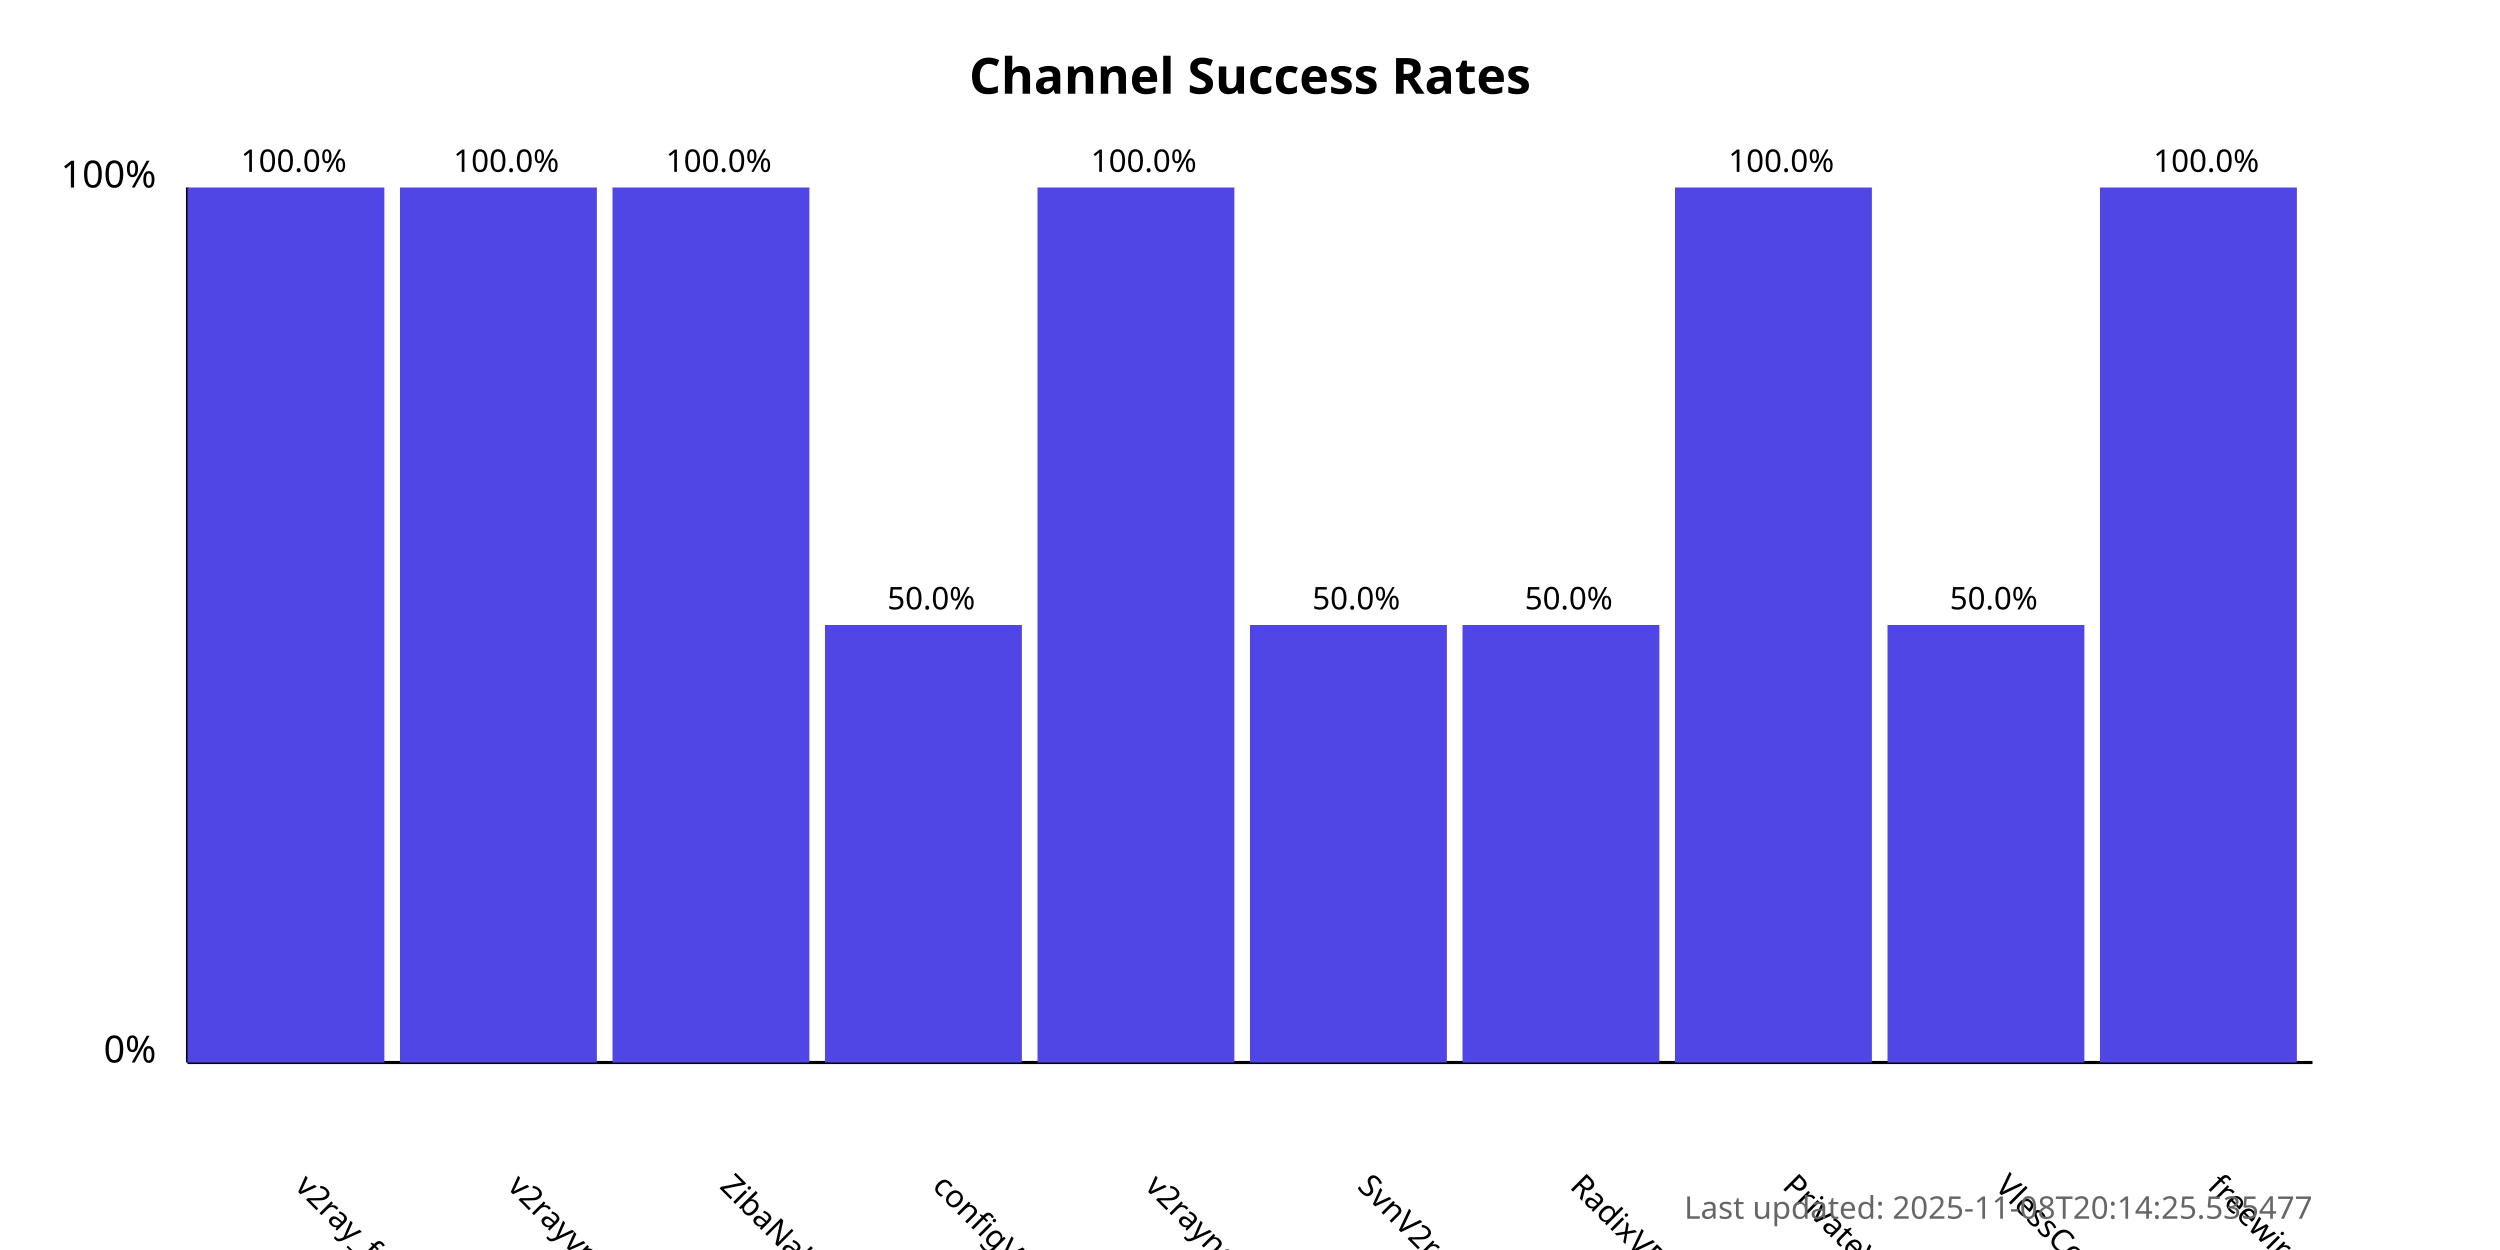
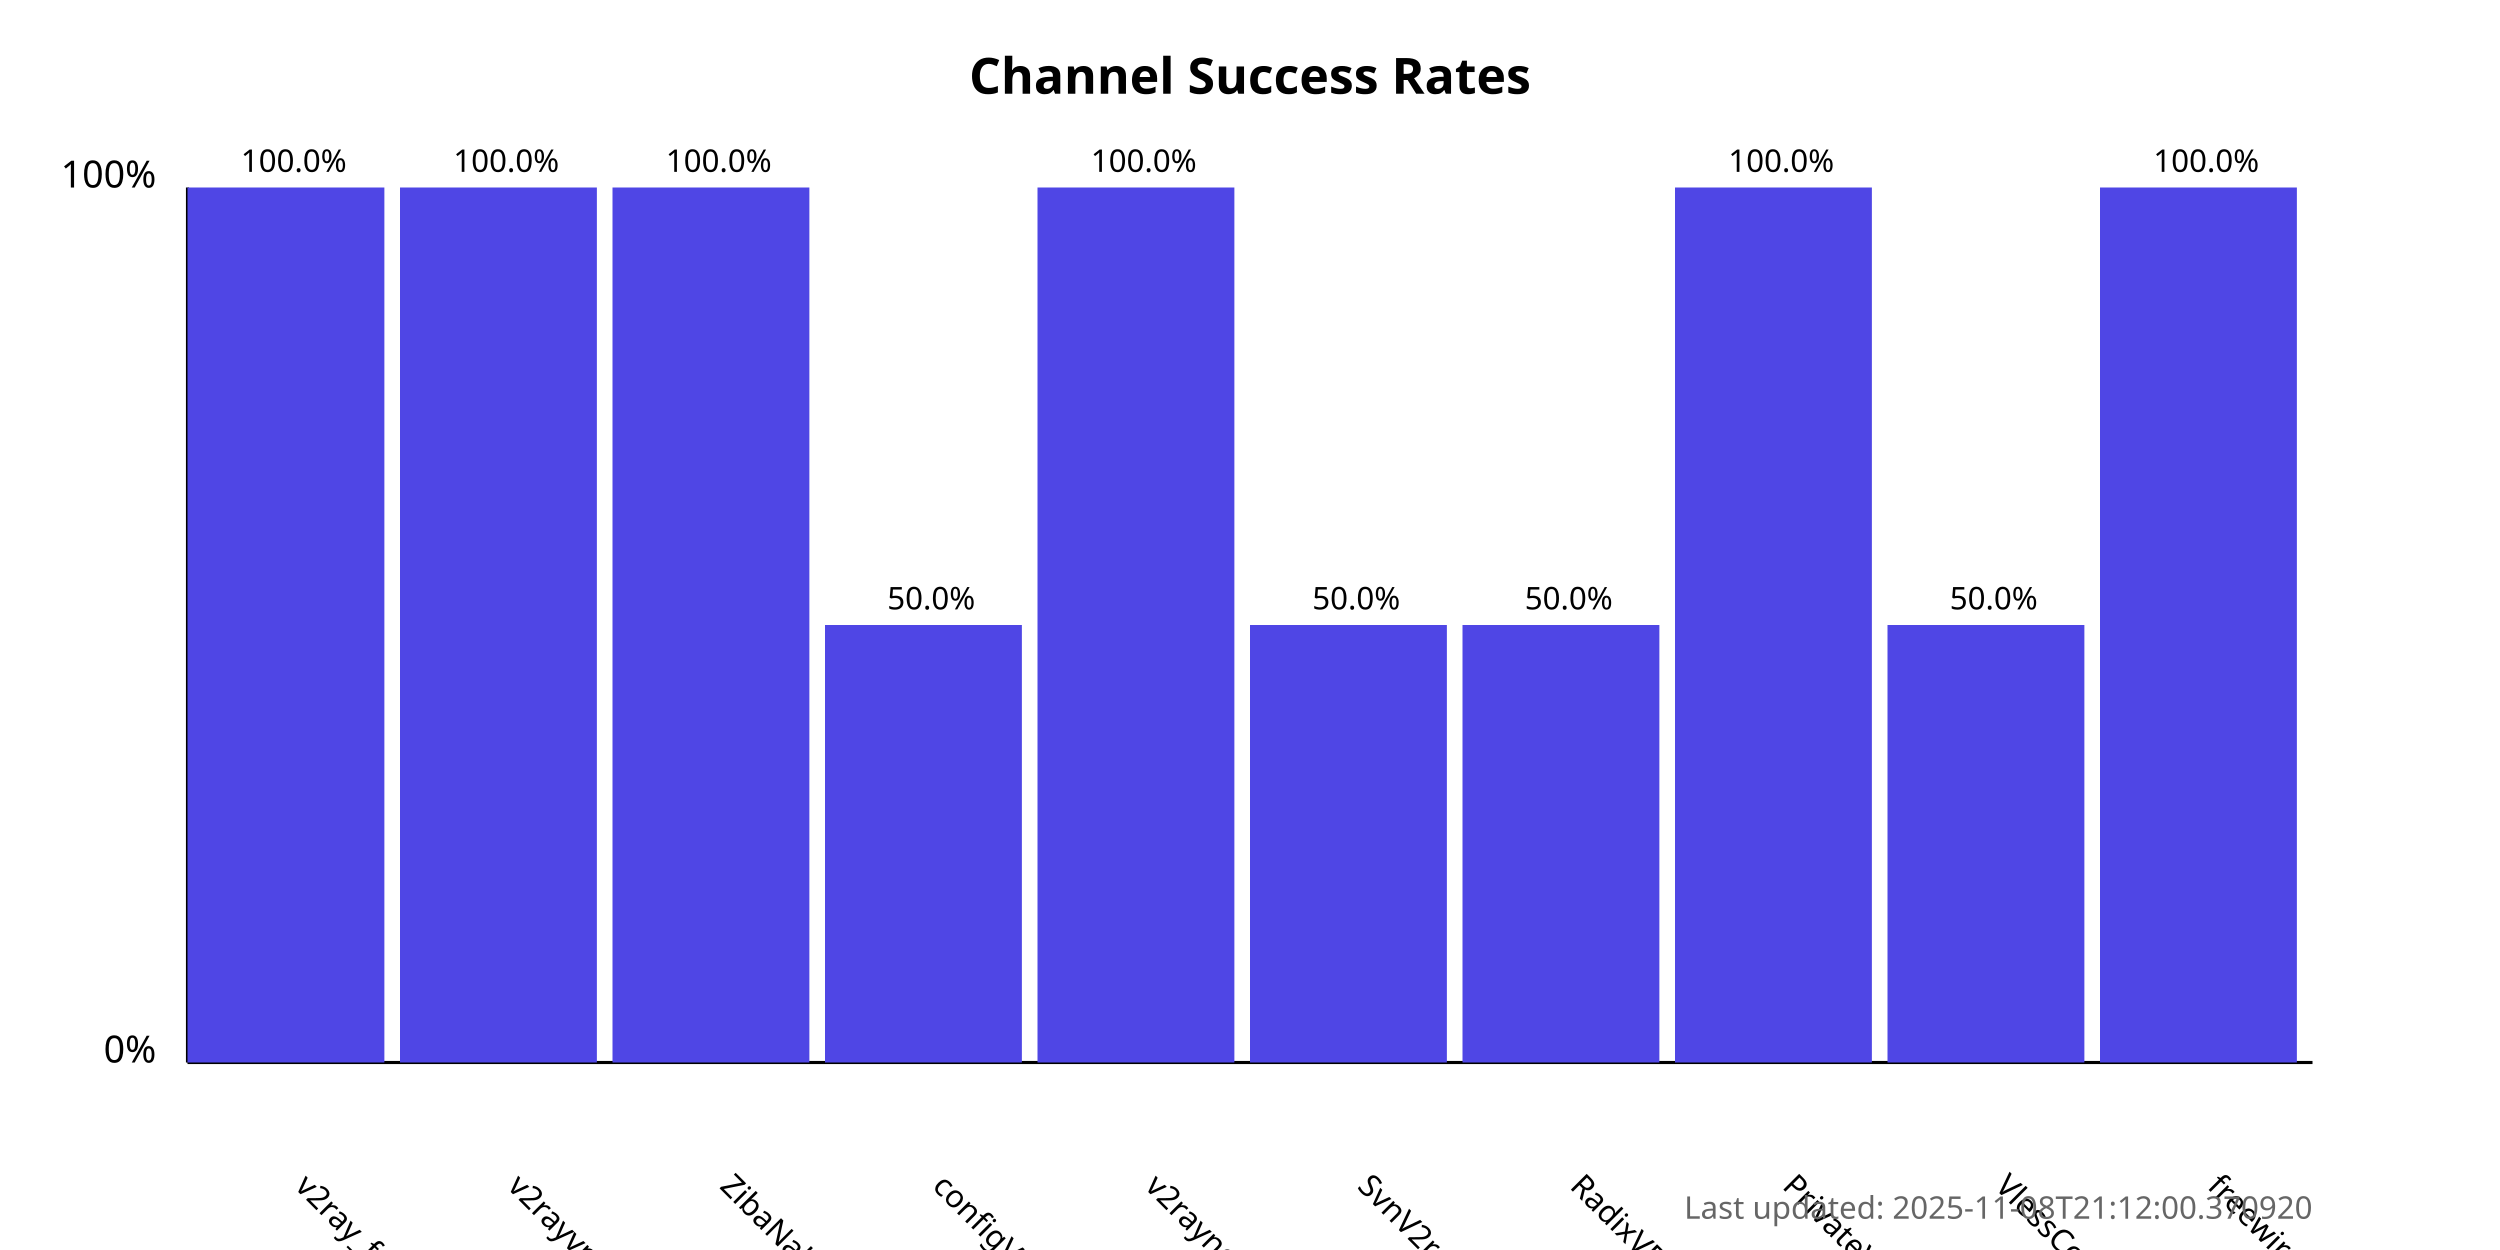
<svg xmlns="http://www.w3.org/2000/svg" width="800" height="400">
  <style>
            .chart-title { font: bold 16px sans-serif; }
            .axis-label { font: 12px sans-serif; }
            .tick-label { font: 10px sans-serif; }
            .bar { fill: #4f46e5; }
            .bar:hover { fill: #6366f1; }
            .timestamp { font: 10px sans-serif; fill: #666; }
        </style>
  <text x="400.0" y="30" text-anchor="middle" class="chart-title">
            Channel Success Rates
        </text>
  <line x1="60" y1="340" x2="60" y2="60" stroke="black" stroke-width="1" />
  <line x1="60" y1="340" x2="740" y2="340" stroke="black" stroke-width="1" />
  <text x="50" y="340" text-anchor="end" class="axis-label">0%</text>
  <text x="50" y="60" text-anchor="end" class="axis-label">100%</text>
  <g>
    <rect x="60" y="60.0" width="63.0" height="280.0" class="bar" />
    <text x="94.0" y="380" transform="rotate(45, 94.0, 380)" text-anchor="start" class="tick-label">
                v2ray_free_conf
            </text>
    <text x="94.0" y="55.0" text-anchor="middle" class="tick-label">
                100.0%
            </text>
  </g>
  <g>
    <rect x="128.0" y="60.0" width="63.0" height="280.0" class="bar" />
    <text x="162.0" y="380" transform="rotate(45, 162.0, 380)" text-anchor="start" class="tick-label">
                v2rayvpno
            </text>
    <text x="162.0" y="55.0" text-anchor="middle" class="tick-label">
                100.0%
            </text>
  </g>
  <g>
    <rect x="196.0" y="60.0" width="63.0" height="280.0" class="bar" />
    <text x="230.0" y="380" transform="rotate(45, 230.0, 380)" text-anchor="start" class="tick-label">
                ZibaNabz
            </text>
    <text x="230.0" y="55.0" text-anchor="middle" class="tick-label">
                100.0%
            </text>
  </g>
  <g>
    <rect x="264.0" y="200.0" width="63.0" height="140.0" class="bar" />
    <text x="298.0" y="380" transform="rotate(45, 298.0, 380)" text-anchor="start" class="tick-label">
                configV2rayForFree
            </text>
    <text x="298.0" y="195.0" text-anchor="middle" class="tick-label">
                50.0%
            </text>
  </g>
  <g>
    <rect x="332.0" y="60.0" width="63.0" height="280.0" class="bar" />
    <text x="366.0" y="380" transform="rotate(45, 366.0, 380)" text-anchor="start" class="tick-label">
                v2rayngvpn
            </text>
    <text x="366.0" y="55.0" text-anchor="middle" class="tick-label">
                100.0%
            </text>
  </g>
  <g>
    <rect x="400.0" y="200.0" width="63.0" height="140.0" class="bar" />
    <text x="434.0" y="380" transform="rotate(45, 434.0, 380)" text-anchor="start" class="tick-label">
                SvnV2ray
            </text>
    <text x="434.0" y="195.0" text-anchor="middle" class="tick-label">
                50.0%
            </text>
  </g>
  <g>
    <rect x="468.0" y="200.0" width="63.0" height="140.0" class="bar" />
    <text x="502.0" y="380" transform="rotate(45, 502.0, 380)" text-anchor="start" class="tick-label">
                RadixVPN
            </text>
    <text x="502.0" y="195.0" text-anchor="middle" class="tick-label">
                50.0%
            </text>
  </g>
  <g>
    <rect x="536.0" y="60.0" width="63.0" height="280.0" class="bar" />
    <text x="570.0" y="380" transform="rotate(45, 570.0, 380)" text-anchor="start" class="tick-label">
                PrivateVPNs
            </text>
    <text x="570.0" y="55.0" text-anchor="middle" class="tick-label">
                100.0%
            </text>
  </g>
  <g>
    <rect x="604.0" y="200.0" width="63.0" height="140.0" class="bar" />
    <text x="638.0" y="380" transform="rotate(45, 638.0, 380)" text-anchor="start" class="tick-label">
                VlessConfig
            </text>
    <text x="638.0" y="195.0" text-anchor="middle" class="tick-label">
                50.0%
            </text>
  </g>
  <g>
    <rect x="672.0" y="60.0" width="63.0" height="280.0" class="bar" />
    <text x="706.0" y="380" transform="rotate(45, 706.0, 380)" text-anchor="start" class="tick-label">
                freewireguard
            </text>
    <text x="706.0" y="55.0" text-anchor="middle" class="tick-label">
                100.0%
            </text>
  </g>
  <text x="740" y="390" text-anchor="end" class="timestamp">
-             Last updated: 2025-11-08T20:14:25.535477
+             Last updated: 2025-11-08T21:12:00.370920
        </text>
</svg>
